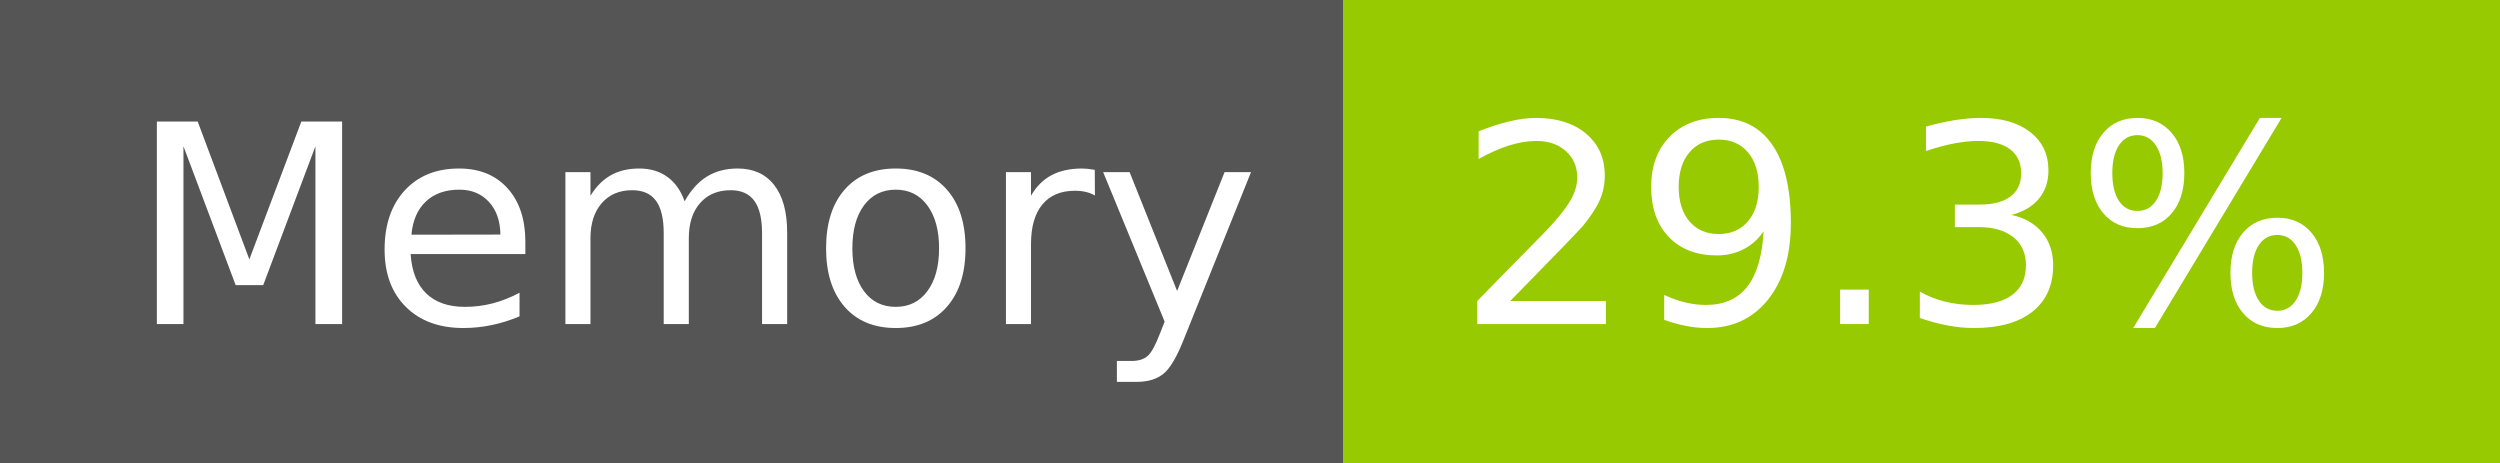
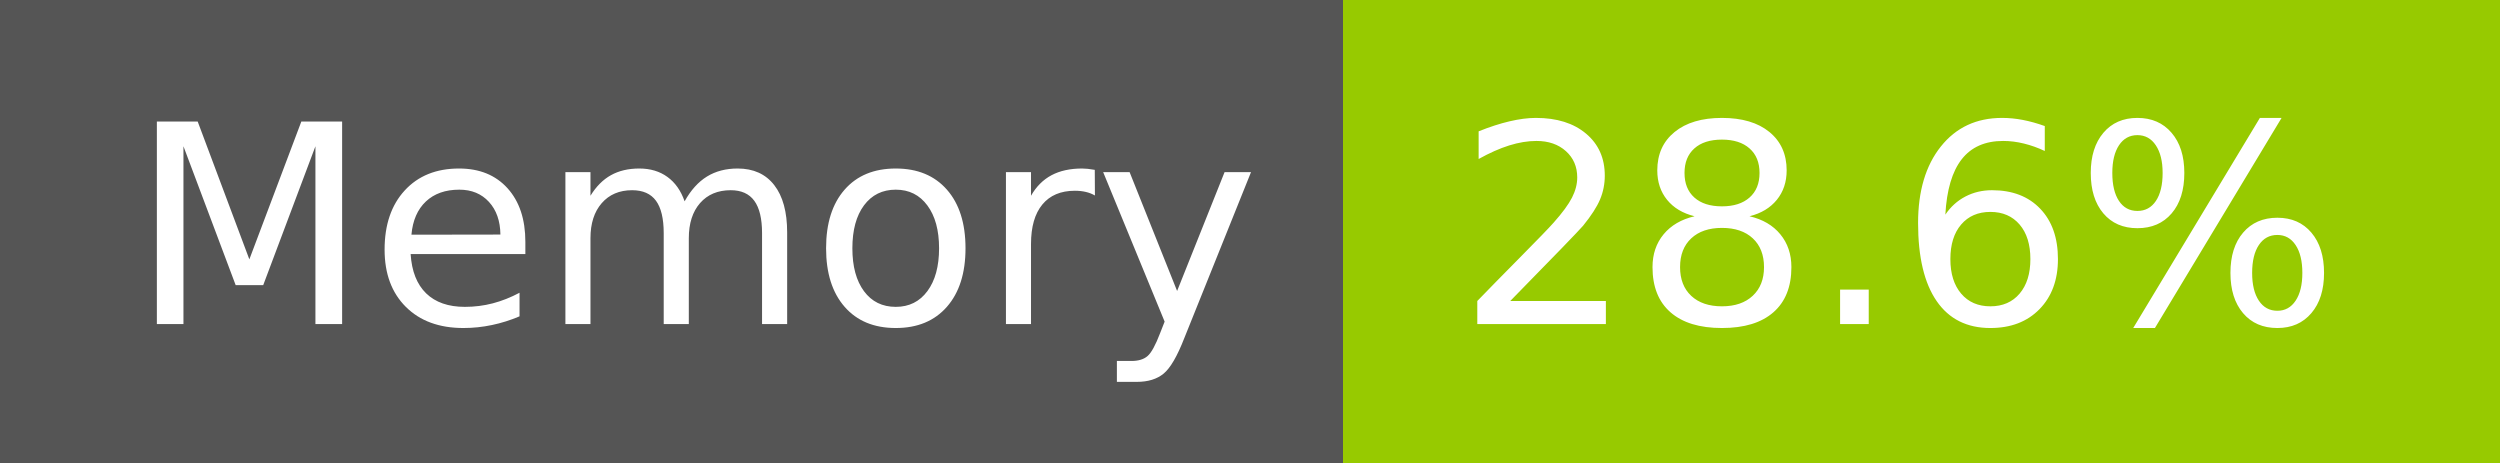
- <svg xmlns="http://www.w3.org/2000/svg" width="108" height="20" role="img" aria-label="Memory: 29.3%">
+ <svg xmlns="http://www.w3.org/2000/svg" width="108" height="20" role="img" aria-label="Memory: 28.6%">
  <g shape-rendering="crispEdges">
    <rect width="58" height="20" fill="#555" />
    <rect x="58" width="50" height="20" fill="#97ca00" />
  </g>
  <g fill="#fff" text-anchor="middle" font-family="Verdana,Geneva,DejaVu Sans,sans-serif" text-rendering="geometricPrecision" font-size="120">
    <text x="300" y="140" transform="scale(.1)" fill="#fff" textLength="466">Memory</text>
-     <text x="820" y="140" transform="scale(.1)" fill="#fff" textLength="390">29.3%</text>
+     <text x="820" y="140" transform="scale(.1)" fill="#fff" textLength="390">28.6%</text>
  </g>
</svg>
